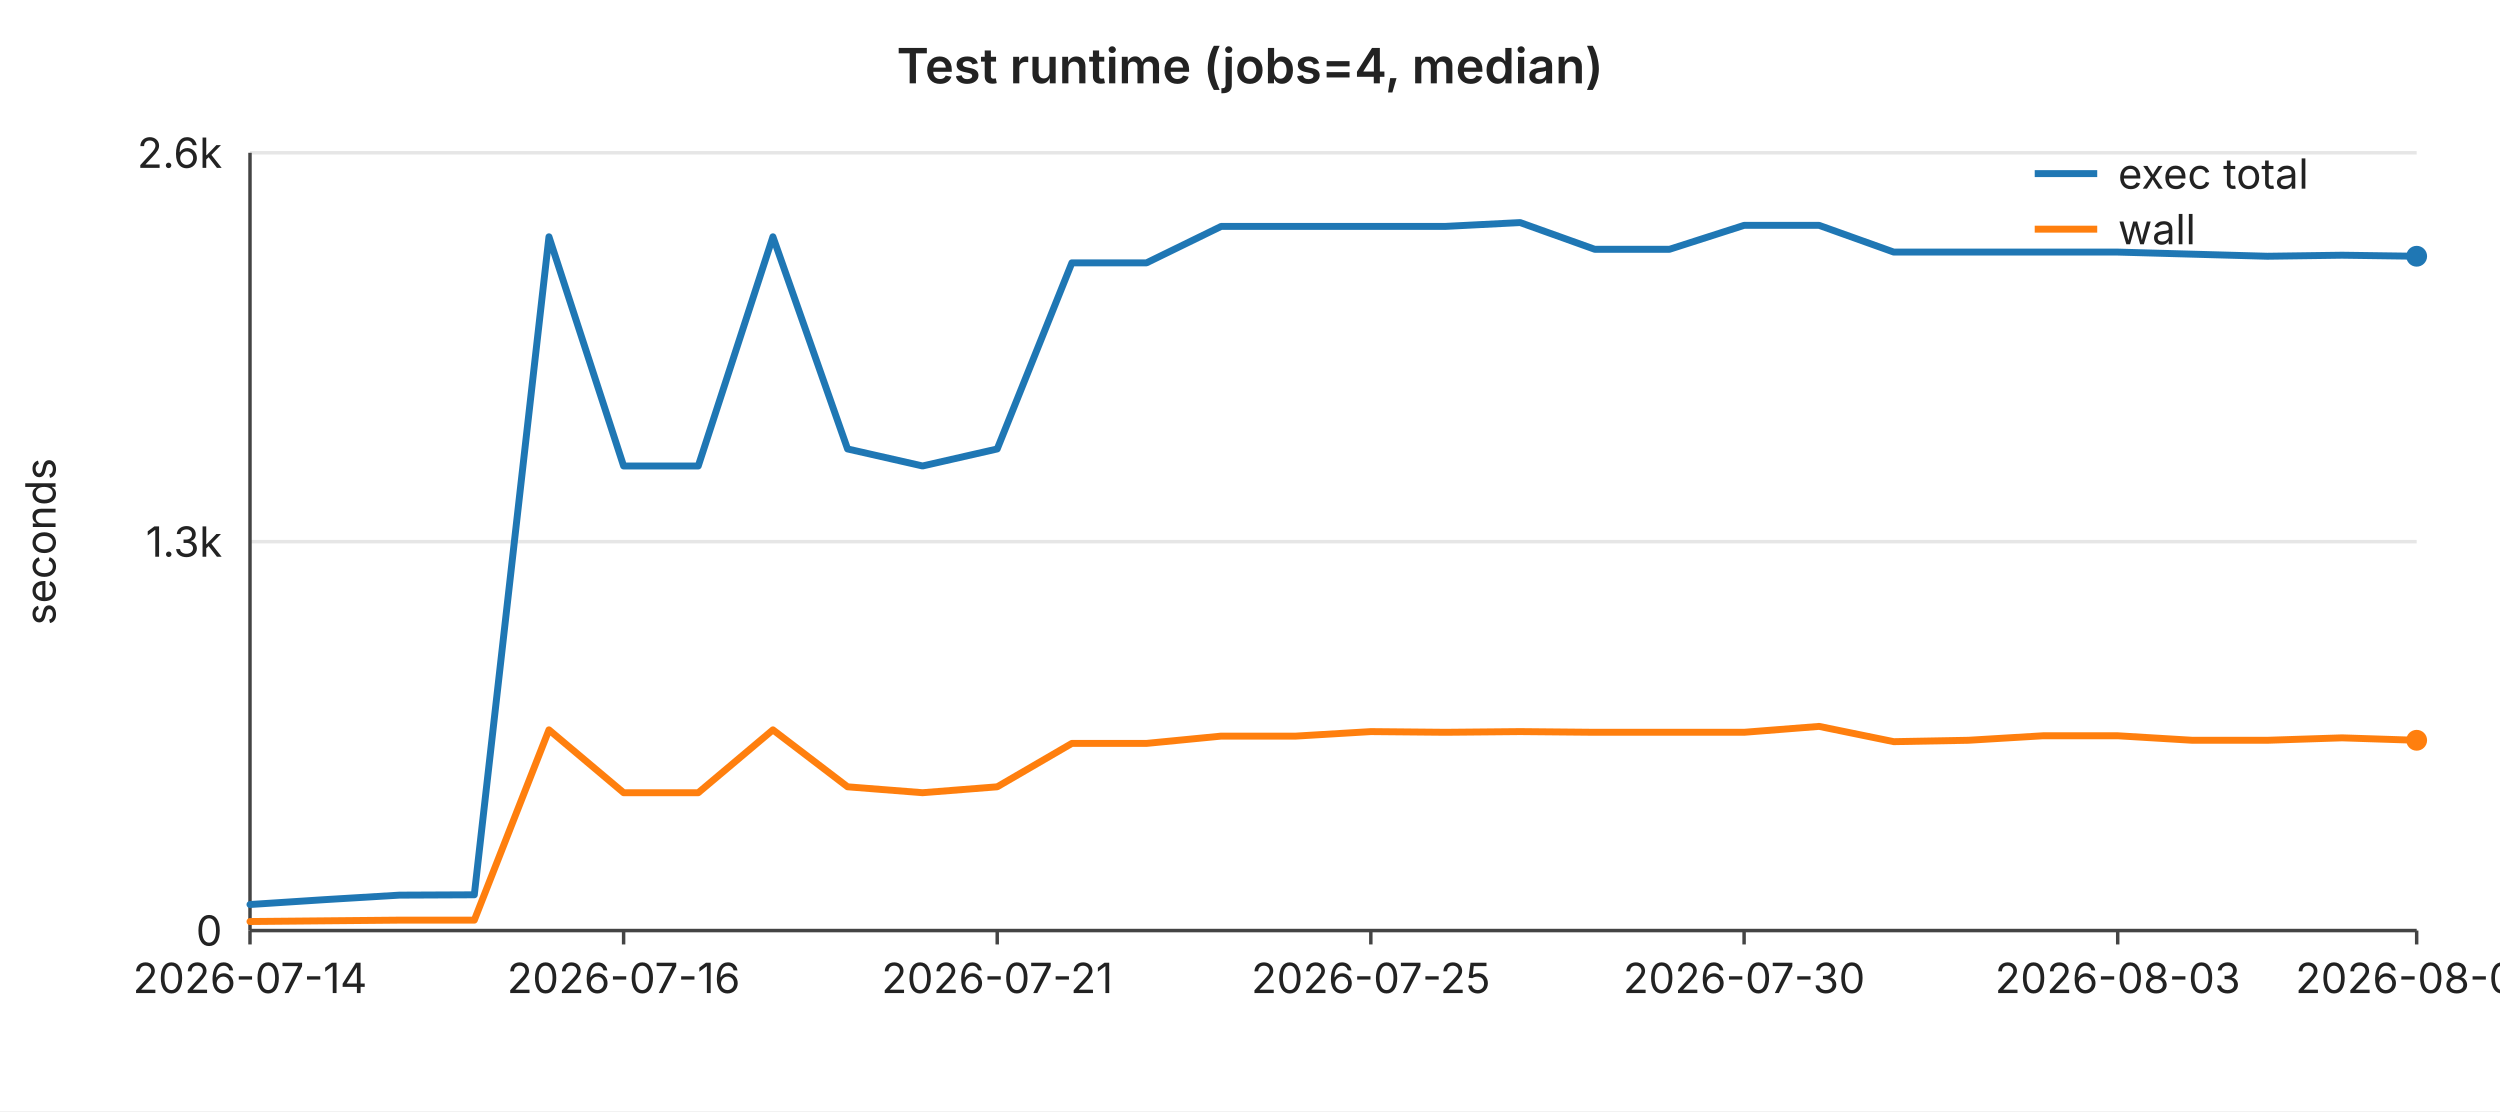
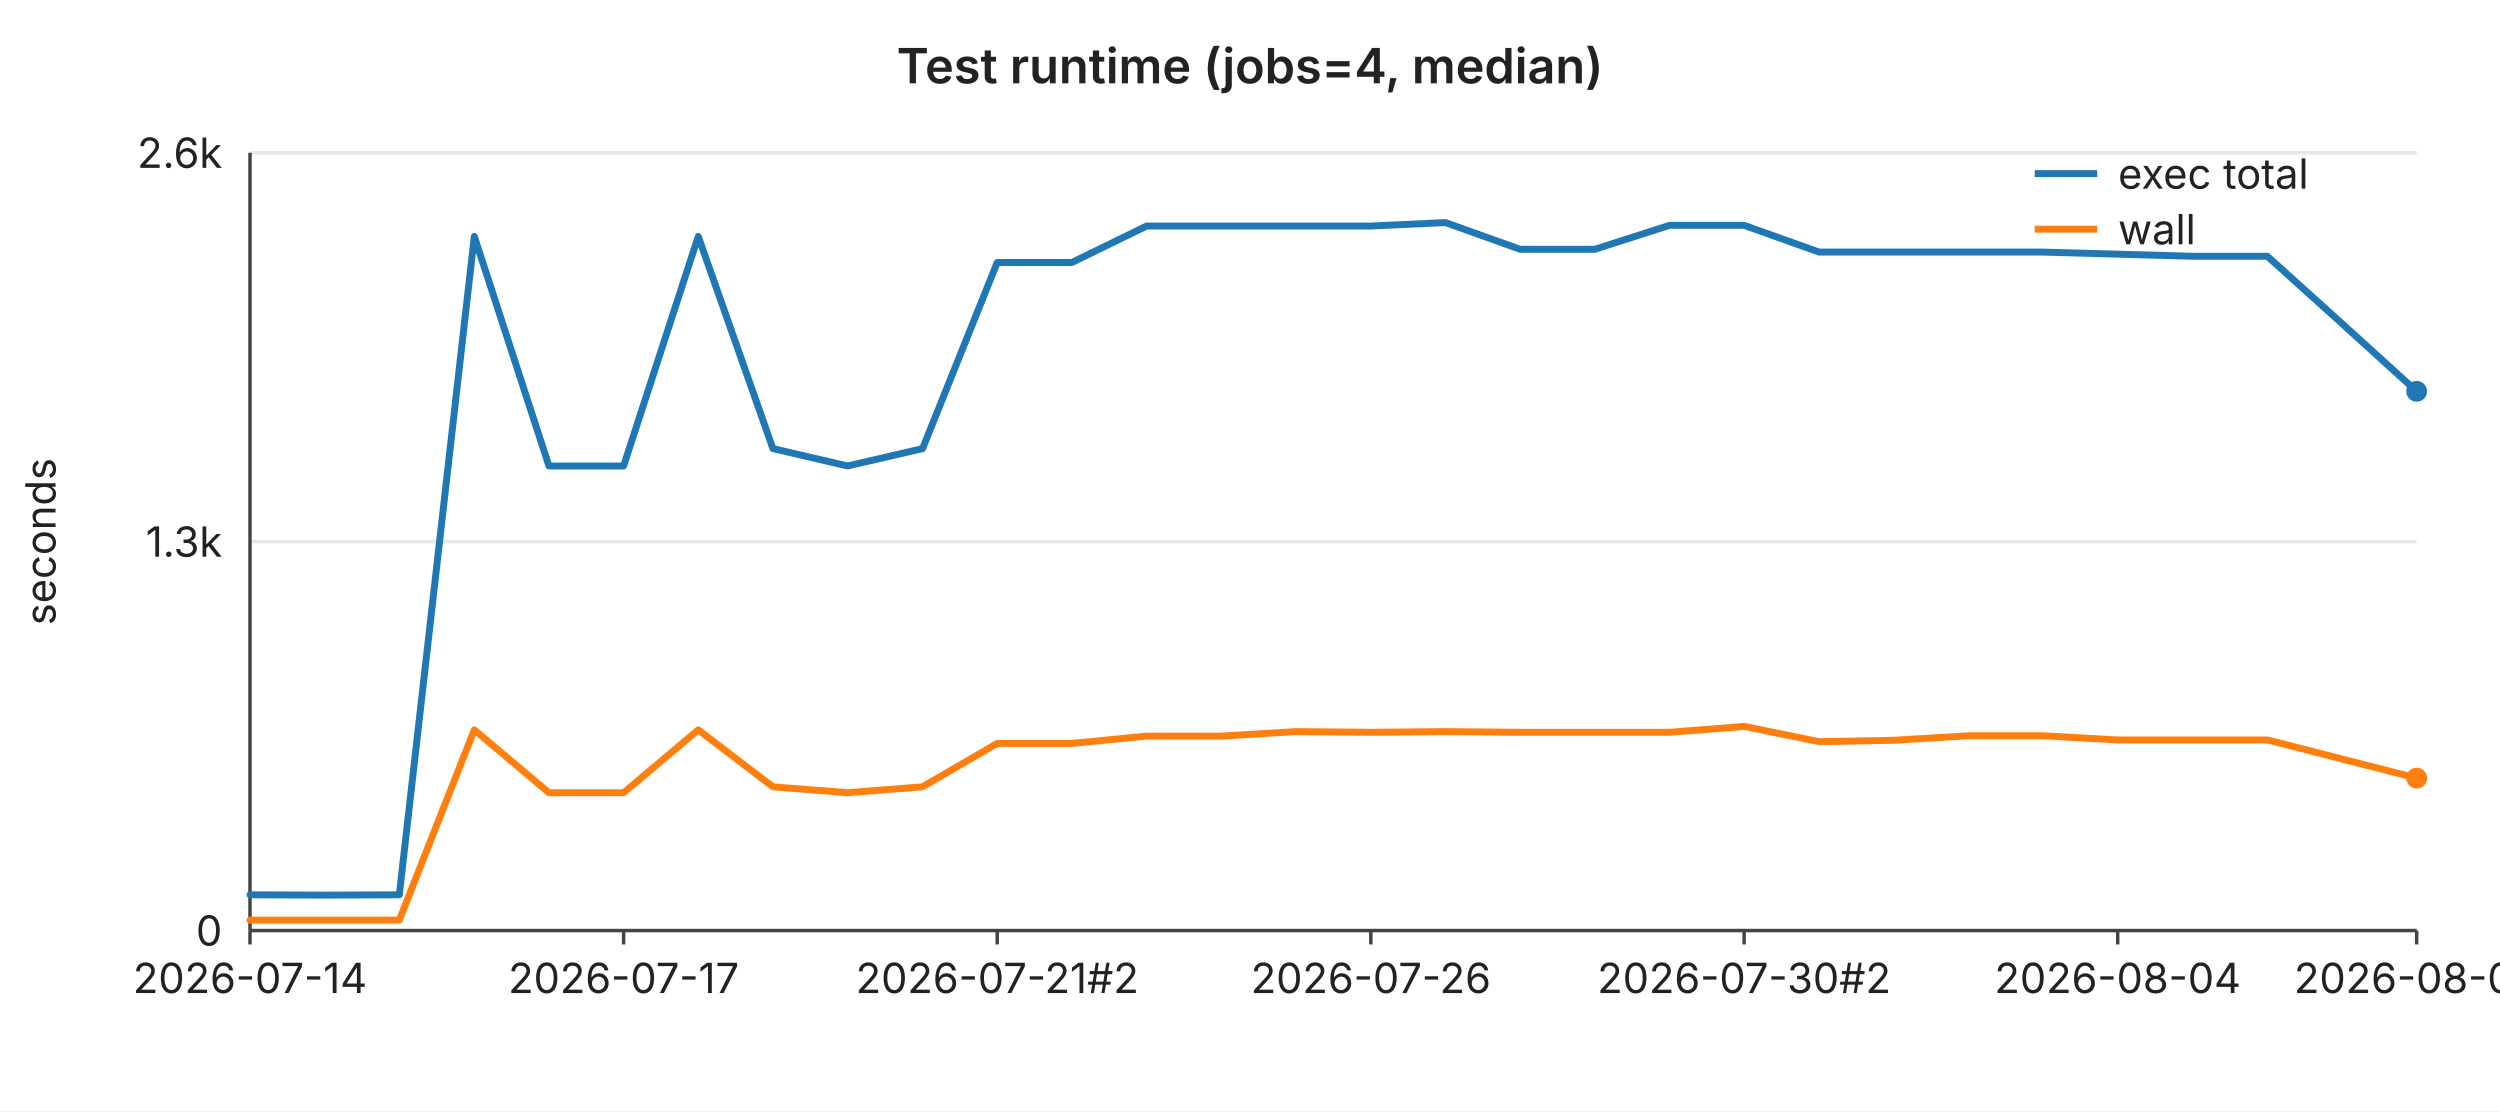
<svg xmlns="http://www.w3.org/2000/svg" width="720" height="320" viewBox="0 0 720 320" font-family="-apple-system,BlinkMacSystemFont,Segoe UI,sans-serif" font-size="12">
  <rect width="720" height="320" fill="#ffffff" />
  <text x="360" y="24" text-anchor="middle" font-size="14" font-weight="600" fill="#222">Test runtime (jobs=4, median)</text>
  <line x1="72" y1="44.0" x2="696" y2="44.0" stroke="#e6e6e6" stroke-width="1" />
  <text x="64" y="44.0" text-anchor="end" dominant-baseline="middle" fill="#222">2.6k</text>
  <line x1="72" y1="156.0" x2="696" y2="156.0" stroke="#e6e6e6" stroke-width="1" />
  <text x="64" y="156.0" text-anchor="end" dominant-baseline="middle" fill="#222">1.3k</text>
  <line x1="72" y1="268.0" x2="696" y2="268.0" stroke="#e6e6e6" stroke-width="1" />
  <text x="64" y="268.0" text-anchor="end" dominant-baseline="middle" fill="#222">0</text>
  <text x="16" y="156" text-anchor="middle" fill="#222" transform="rotate(-90 16 156)">seconds</text>
  <line x1="72" y1="44" x2="72" y2="268" stroke="#444" stroke-width="1" />
  <line x1="72" y1="268" x2="696" y2="268" stroke="#444" stroke-width="1" />
  <line x1="72.0" y1="268" x2="72.0" y2="272" stroke="#444" stroke-width="1" />
  <text x="72.0" y="286" text-anchor="middle" fill="#222">2026-07-14</text>
  <line x1="179.6" y1="268" x2="179.6" y2="272" stroke="#444" stroke-width="1" />
-   <text x="179.6" y="286" text-anchor="middle" fill="#222">2026-07-16</text>
+   <text x="179.6" y="286" text-anchor="middle" fill="#222">2026-07-17</text>
  <line x1="287.2" y1="268" x2="287.2" y2="272" stroke="#444" stroke-width="1" />
-   <text x="287.2" y="286" text-anchor="middle" fill="#222">2026-07-21</text>
+   <text x="287.2" y="286" text-anchor="middle" fill="#222">2026-07-21#2</text>
  <line x1="394.8" y1="268" x2="394.8" y2="272" stroke="#444" stroke-width="1" />
-   <text x="394.8" y="286" text-anchor="middle" fill="#222">2026-07-25</text>
+   <text x="394.8" y="286" text-anchor="middle" fill="#222">2026-07-26</text>
  <line x1="502.3" y1="268" x2="502.3" y2="272" stroke="#444" stroke-width="1" />
-   <text x="502.3" y="286" text-anchor="middle" fill="#222">2026-07-30</text>
+   <text x="502.3" y="286" text-anchor="middle" fill="#222">2026-07-30#2</text>
  <line x1="609.9" y1="268" x2="609.9" y2="272" stroke="#444" stroke-width="1" />
-   <text x="609.9" y="286" text-anchor="middle" fill="#222">2026-08-03</text>
+   <text x="609.9" y="286" text-anchor="middle" fill="#222">2026-08-04</text>
  <line x1="696.0" y1="268" x2="696.0" y2="272" stroke="#444" stroke-width="1" />
-   <text x="696.0" y="286" text-anchor="middle" fill="#222">2026-08-07</text>
-   <polyline fill="none" stroke="#1f77b4" stroke-width="2" stroke-linejoin="round" stroke-linecap="round" points="72.0,260.5 93.5,259.1 115.0,257.8 136.6,257.7 158.1,68.2 179.6,134.2 201.1,134.2 222.6,68.2 244.1,129.3 265.7,134.2 287.2,129.3 308.7,75.7 330.2,75.7 351.7,65.2 373.2,65.2 394.8,65.2 416.3,65.2 437.8,64.1 459.3,71.8 480.8,71.8 502.3,64.9 523.9,64.9 545.4,72.6 566.9,72.6 588.4,72.6 609.9,72.6 631.4,73.2 653.0,73.8 674.5,73.5 696.0,73.8" />
-   <circle cx="696.0" cy="73.8" r="3" fill="#1f77b4" />
-   <polyline fill="none" stroke="#ff7f0e" stroke-width="2" stroke-linejoin="round" stroke-linecap="round" points="72.0,265.4 93.5,265.2 115.0,265.0 136.6,265.0 158.1,210.2 179.6,228.3 201.1,228.3 222.6,210.2 244.1,226.6 265.7,228.3 287.2,226.6 308.7,214.1 330.2,214.1 351.7,212.0 373.2,212.0 394.8,210.7 416.3,210.9 437.8,210.7 459.3,210.9 480.8,210.9 502.3,210.9 523.9,209.2 545.4,213.6 566.9,213.2 588.4,211.9 609.9,211.9 631.4,213.2 653.0,213.2 674.5,212.5 696.0,213.2" />
-   <circle cx="696.0" cy="213.2" r="3" fill="#ff7f0e" />
+   <text x="696.0" y="286" text-anchor="middle" fill="#222">2026-08-08</text>
+   <polyline fill="none" stroke="#1f77b4" stroke-width="2" stroke-linejoin="round" stroke-linecap="round" points="72.0,257.7 93.5,257.8 115.0,257.7 136.6,68.1 158.1,134.2 179.6,134.2 201.1,68.1 222.6,129.2 244.1,134.2 265.7,129.2 287.2,75.6 308.7,75.6 330.2,65.1 351.7,65.1 373.2,65.1 394.8,65.1 416.3,64.1 437.8,71.8 459.3,71.8 480.8,64.9 502.3,64.9 523.9,72.6 545.4,72.6 566.9,72.6 588.4,72.6 609.9,73.2 631.4,73.8 653.0,73.8 674.5,93.2 696.0,112.7" />
+   <circle cx="696.0" cy="112.7" r="3" fill="#1f77b4" />
+   <polyline fill="none" stroke="#ff7f0e" stroke-width="2" stroke-linejoin="round" stroke-linecap="round" points="72.0,265.0 93.5,265.0 115.0,265.0 136.6,210.2 158.1,228.3 179.6,228.3 201.1,210.2 222.6,226.6 244.1,228.3 265.7,226.6 287.2,214.1 308.7,214.1 330.2,212.0 351.7,212.0 373.2,210.7 394.8,210.9 416.3,210.7 437.8,210.9 459.3,210.9 480.8,210.9 502.3,209.2 523.9,213.6 545.4,213.2 566.9,211.9 588.4,211.9 609.9,213.1 631.4,213.1 653.0,213.1 674.5,218.6 696.0,224.1" />
+   <circle cx="696.0" cy="224.1" r="3" fill="#ff7f0e" />
  <line x1="586" y1="50" x2="604" y2="50" stroke="#1f77b4" stroke-width="2" />
  <text x="610" y="50" dominant-baseline="middle" fill="#222">exec total</text>
  <line x1="586" y1="66" x2="604" y2="66" stroke="#ff7f0e" stroke-width="2" />
  <text x="610" y="66" dominant-baseline="middle" fill="#222">wall</text>
</svg>
